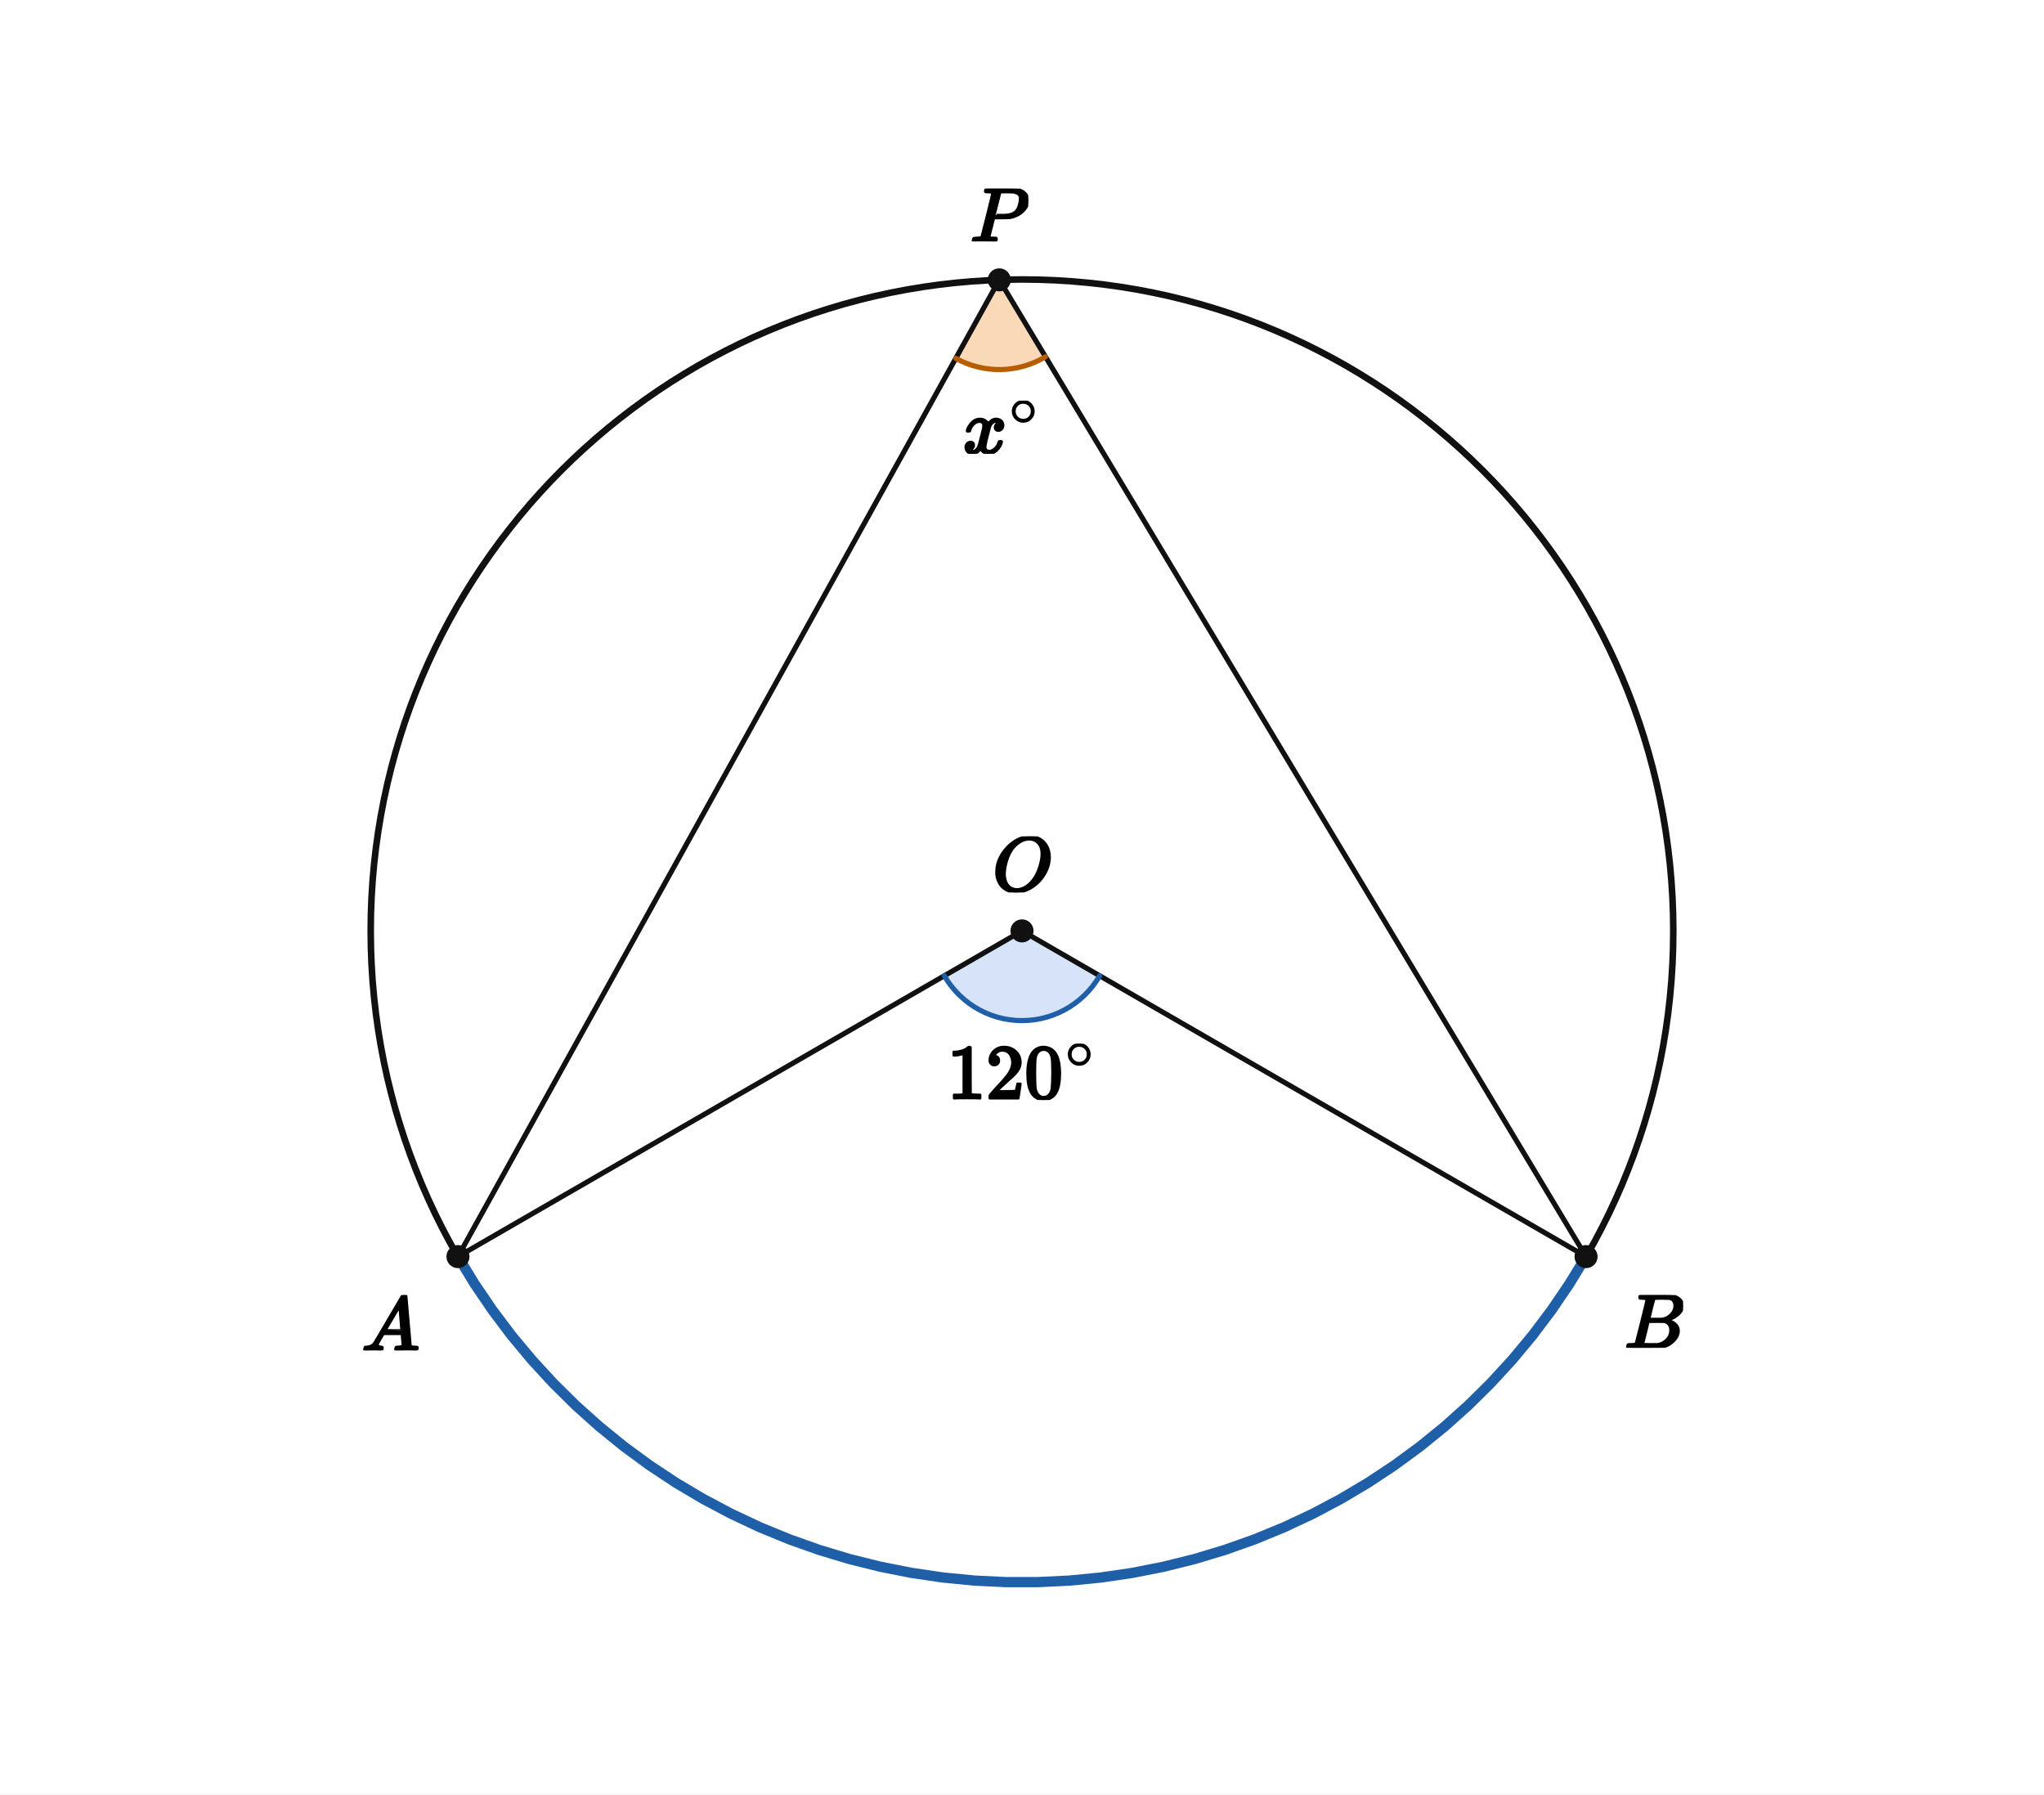
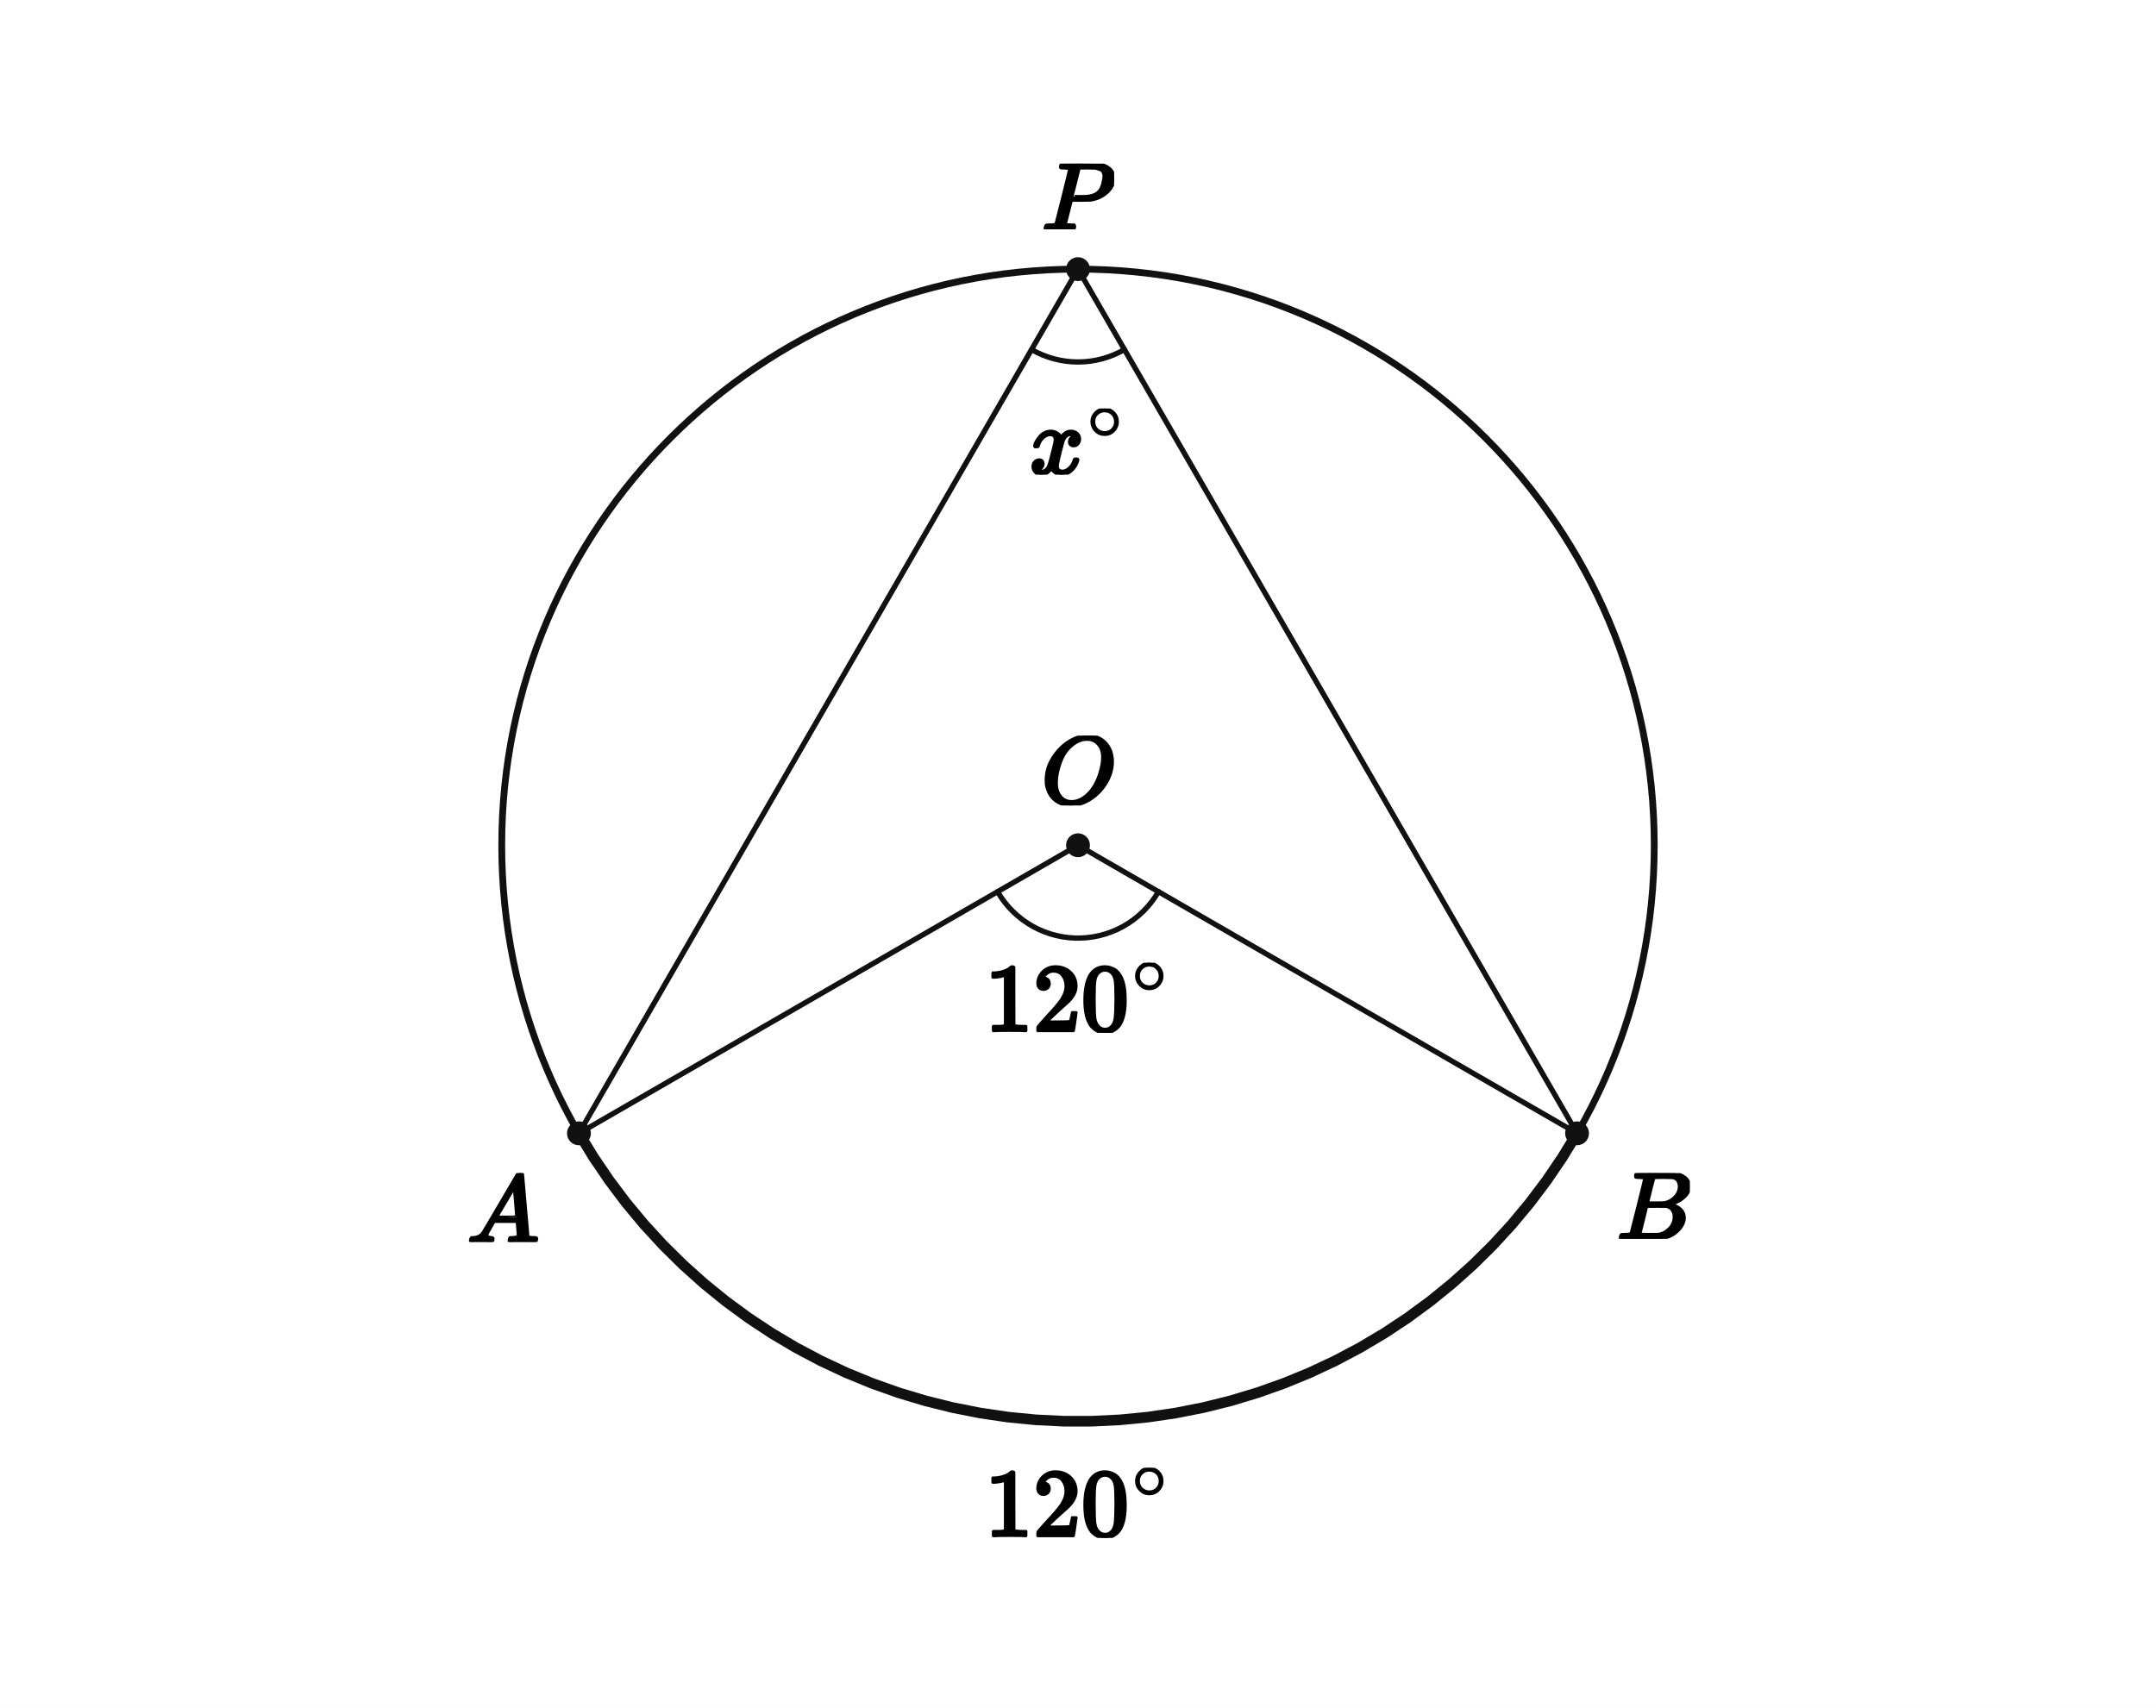
- <svg xmlns="http://www.w3.org/2000/svg" viewBox="0 0 638 560" width="638" height="560" preserveAspectRatio="xMidYMid meet" role="img" aria-labelledby="visual-title visual-desc" data-engine-version="geometry-visual-v1" data-geometry-style-version="AP_GEOMETRY_PRINT_V1_0_DRAFT" data-geometry-preset="GEOMETRY_STANDARD" data-graph-style-version="AP_GRAPH_PRINT_V1_1_DRAFT" data-geometry-mode="COORDINATE_GEOMETRY_HYBRID" data-axis-scale-mode="EQUAL_UNIT" data-geometry-fact-hash="44136fa355b3678a1146ad16f7e8649e94fb4fc21fe77e8310c060f61caaff8a" data-visual-provenance="independent-facts-python" style="max-width:100%;height:auto;stroke-linejoin:round;stroke-linecap:round" data-publication-profile="fragment-publication-spike-v1" data-safe-margin="12">
-   <rect width="638" height="560" fill="#fff" />
-   <g data-layer="12">
-     <polygon id="aO-sector" data-role="angleSector" stroke="none" stroke-width="1.6" fill="#7fa6e8" data-owner-points="A O B" data-mark="angle" data-mark-id="aO" data-mark-index="0" data-mark-count="1" data-mark-side="INNER" fill-opacity="0.32" points="319,290.501 294.751,304.501 295.787,306.159 296.936,307.74 298.192,309.237 299.55,310.643 301.002,311.951 302.542,313.154 304.162,314.247 305.855,315.224 307.611,316.081 309.423,316.813 311.282,317.417 313.178,317.89 315.103,318.229 317.047,318.433 319,318.501 320.953,318.433 322.897,318.229 324.822,317.89 326.718,317.417 328.577,316.813 330.389,316.081 332.145,315.224 333.838,314.247 335.458,313.154 336.998,311.951 338.45,310.643 339.808,309.237 341.064,307.74 342.213,306.159 343.249,304.501" />
-   </g>
-   <g data-layer="12">
-     <polygon id="aP-sector" data-role="angleSector" stroke="none" stroke-width="1.6" fill="#f2a65a" data-owner-points="A P B" data-mark="angle" data-mark-id="aP" data-mark-index="0" data-mark-count="1" data-mark-side="INNER" fill-opacity="0.42" points="311.905,87.334 298.331,111.823 299.961,112.658 301.643,113.385 303.369,114.001 305.131,114.502 306.923,114.887 308.736,115.154 310.562,115.301 312.394,115.329 314.224,115.237 316.044,115.026 317.846,114.696 319.623,114.249 321.367,113.687 323.07,113.011 324.726,112.226 326.326,111.334" />
+ <svg xmlns="http://www.w3.org/2000/svg" viewBox="0 0 650 515" width="650" height="515" preserveAspectRatio="xMidYMid meet" role="img" aria-labelledby="visual-title visual-desc" data-engine-version="geometry-visual-v1" data-geometry-style-version="AP_GEOMETRY_PRINT_V1_0_DRAFT" data-geometry-preset="GEOMETRY_STANDARD" data-graph-style-version="AP_GRAPH_PRINT_V1_1_DRAFT" data-geometry-mode="COORDINATE_GEOMETRY_HYBRID" data-axis-scale-mode="EQUAL_UNIT" data-geometry-fact-hash="44136fa355b3678a1146ad16f7e8649e94fb4fc21fe77e8310c060f61caaff8a" data-visual-provenance="independent-facts-python" style="max-width:100%;height:auto;stroke-linejoin:round;stroke-linecap:round" data-publication-profile="fragment-publication-spike-v1" data-safe-margin="12">
+   <rect width="650" height="515" fill="#fff" />
+   <g data-layer="30">
+     <line id="sOA" data-role="line" stroke="#111" stroke-width="1.6" fill="none" x1="325" y1="254.892" x2="174.542" y2="341.759" />
  </g>
  <g data-layer="30">
-     <line id="sPA" data-role="line" stroke="#111" stroke-width="1.6" fill="none" x1="311.905" y1="87.334" x2="142.944" y2="392.147" />
+     <line id="sOB" data-role="line" stroke="#111" stroke-width="1.6" fill="none" x1="325" y1="254.892" x2="475.458" y2="341.759" />
  </g>
  <g data-layer="30">
-     <line id="sPB" data-role="line" stroke="#111" stroke-width="1.6" fill="none" x1="311.905" y1="87.334" x2="495.056" y2="392.147" />
+     <line id="sPA" data-role="line" stroke="#111" stroke-width="1.6" fill="none" x1="325" y1="81.158" x2="174.542" y2="341.759" />
  </g>
  <g data-layer="30">
-     <line id="sOA" data-role="line" stroke="#111" stroke-width="1.6" fill="none" x1="319" y1="290.501" x2="142.944" y2="392.147" />
-   </g>
-   <g data-layer="30">
-     <line id="sOB" data-role="line" stroke="#111" stroke-width="1.6" fill="none" x1="319" y1="290.501" x2="495.056" y2="392.147" />
+     <line id="sPB" data-role="line" stroke="#111" stroke-width="1.6" fill="none" x1="325" y1="81.158" x2="475.458" y2="341.759" />
  </g>
  <g data-layer="40">
-     <circle id="k" data-role="circle" stroke="#111" stroke-width="2.05" fill="none" cx="319" cy="290.501" r="203.292" />
+     <circle id="k" data-role="circle" stroke="#111" stroke-width="2.05" fill="none" cx="325" cy="254.892" r="173.734" />
  </g>
  <g data-layer="46">
-     <polyline id="arcAB" data-role="circularArc" stroke="#1f5fa8" stroke-width="3.2" fill="none" data-owner-points="A B" data-center-point="O" data-owner-radius="10.0" data-sweep="CCW" data-mark="arc" data-mark-id="arcAB" points="142.944,392.147 148.102,400.598 153.665,408.789 159.62,416.698 165.953,424.308 172.65,431.601 179.693,438.559 187.067,445.166 194.753,451.406 202.735,457.265 210.992,462.727 219.505,467.782 228.255,472.416 237.219,476.618 246.378,480.379 255.709,483.69 265.19,486.542 274.798,488.93 284.512,490.846 294.307,492.288 304.161,493.251 314.05,493.733 323.95,493.733 333.839,493.251 343.693,492.288 353.488,490.846 363.202,488.93 372.81,486.542 382.291,483.69 391.622,480.379 400.781,476.618 409.745,472.416 418.495,467.782 427.008,462.727 435.265,457.265 443.247,451.406 450.933,445.166 458.307,438.559 465.35,431.601 472.047,424.308 478.38,416.698 484.335,408.789 489.898,400.598 495.056,392.147" />
+     <polyline id="arcAB" data-role="circularArc" stroke="#111" stroke-width="3.2" fill="none" data-owner-points="A B" data-center-point="O" data-owner-radius="10.0" data-sweep="CCW" data-mark="arc" data-mark-id="arcAB" points="174.542,341.759 178.95,348.981 183.704,355.98 188.794,362.74 194.206,369.243 199.929,375.476 205.948,381.422 212.25,387.069 218.819,392.401 225.64,397.408 232.696,402.077 239.972,406.396 247.449,410.356 255.11,413.948 262.937,417.162 270.911,419.991 279.014,422.429 287.225,424.469 295.526,426.107 303.897,427.339 312.318,428.162 320.769,428.574 329.231,428.574 337.682,428.162 346.103,427.339 354.474,426.107 362.775,424.469 370.986,422.429 379.089,419.991 387.063,417.162 394.89,413.948 402.551,410.356 410.028,406.396 417.304,402.077 424.36,397.408 431.181,392.401 437.75,387.069 444.052,381.422 450.071,375.476 455.794,369.243 461.206,362.74 466.296,355.98 471.05,348.981 475.458,341.759" />
  </g>
  <g data-layer="60">
-     <polyline id="aO-arc-1" data-role="indicator" stroke="#1f5fa8" stroke-width="1.6" fill="none" data-owner-points="A O B" data-mark="angle" data-mark-id="aO" data-mark-index="1" data-mark-count="1" data-mark-side="INNER" points="294.751,304.501 295.787,306.159 296.936,307.74 298.192,309.237 299.55,310.643 301.002,311.951 302.542,313.154 304.162,314.247 305.855,315.224 307.611,316.081 309.423,316.813 311.282,317.417 313.178,317.89 315.103,318.229 317.047,318.433 319,318.501 320.953,318.433 322.897,318.229 324.822,317.89 326.718,317.417 328.577,316.813 330.389,316.081 332.145,315.224 333.838,314.247 335.458,313.154 336.998,311.951 338.45,310.643 339.808,309.237 341.064,307.74 342.213,306.159 343.249,304.501" />
+     <polyline id="aO-arc-1" data-role="indicator" stroke="#111" stroke-width="1.6" fill="none" data-owner-points="A O B" data-mark="angle" data-mark-id="aO" data-mark-index="1" data-mark-count="1" data-mark-side="INNER" points="300.751,268.892 301.752,270.497 302.858,272.031 304.066,273.487 305.369,274.857 306.762,276.137 308.237,277.32 309.79,278.4 311.412,279.374 313.095,280.235 314.833,280.981 316.618,281.608 318.441,282.113 320.293,282.493 322.167,282.748 324.054,282.876 325.946,282.876 327.833,282.748 329.707,282.493 331.559,282.113 333.382,281.608 335.167,280.981 336.905,280.235 338.588,279.374 340.21,278.4 341.763,277.32 343.238,276.137 344.631,274.857 345.934,273.487 347.142,272.031 348.248,270.497 349.249,268.892" />
  </g>
  <g data-layer="60">
-     <polyline id="aP-arc-1" data-role="indicator" stroke="#b85c00" stroke-width="1.6" fill="none" data-owner-points="A P B" data-mark="angle" data-mark-id="aP" data-mark-index="1" data-mark-count="1" data-mark-side="INNER" points="298.331,111.823 299.961,112.658 301.643,113.385 303.369,114.001 305.131,114.502 306.923,114.887 308.736,115.154 310.562,115.301 312.394,115.329 314.224,115.237 316.044,115.026 317.846,114.696 319.623,114.249 321.367,113.687 323.07,113.011 324.726,112.226 326.326,111.334" />
+     <polyline id="aP-arc-1" data-role="indicator" stroke="#111" stroke-width="1.6" fill="none" data-owner-points="A P B" data-mark="angle" data-mark-id="aP" data-mark-index="1" data-mark-count="1" data-mark-side="INNER" points="311,105.407 312.616,106.271 314.285,107.027 316,107.672 317.753,108.204 319.537,108.62 321.345,108.919 323.169,109.098 325,109.158 326.831,109.098 328.655,108.919 330.463,108.62 332.247,108.204 334,107.672 335.715,107.027 337.384,106.271 339,105.407" />
  </g>
  <g data-layer="70">
-     <circle id="O" data-role="point" stroke="#111" stroke-width="0.8" fill="#111" cx="319" cy="290.501" r="3.2" />
+     <circle id="O" data-role="point" stroke="#111" stroke-width="0.8" fill="#111" cx="325" cy="254.892" r="3.2" />
  </g>
  <g data-layer="70">
-     <circle id="A" data-role="point" stroke="#111" stroke-width="0.8" fill="#111" cx="142.944" cy="392.147" r="3.2" />
+     <circle id="A" data-role="point" stroke="#111" stroke-width="0.8" fill="#111" cx="174.542" cy="341.759" r="3.2" />
  </g>
  <g data-layer="70">
-     <circle id="B" data-role="point" stroke="#111" stroke-width="0.8" fill="#111" cx="495.056" cy="392.147" r="3.2" />
+     <circle id="B" data-role="point" stroke="#111" stroke-width="0.8" fill="#111" cx="475.458" cy="341.759" r="3.2" />
  </g>
  <g data-layer="70">
-     <circle id="P" data-role="point" stroke="#111" stroke-width="0.8" fill="#111" cx="311.905" cy="87.334" r="3.2" />
+     <circle id="P" data-role="point" stroke="#111" stroke-width="0.8" fill="#111" cx="325" cy="81.158" r="3.2" />
  </g>
  <g data-layer="90">
-     <g id="aO-label" data-label-kind="EQUATION_LABEL" data-priority="0" data-font-px="24.1" data-owner="aO" data-fragment-sha="sha256:fed3d7d3b7445243d7c756961aa850cb54f44c8a3b00bcdf964f2e882102b3ac" transform="translate(295.664 325.717)">
-       <svg width="46.672" height="17.569" viewBox="0 0 46.672 17.569" data-outline-width="46.672059999999995" data-outline-height="17.568900000000003" id="lb-1173b2f2f270e85314c3ef7023f000229ce8b73a8ca9013381acf1e5d5ce3f0e" data-owner="aO" data-fact-role="GIVEN">
-         <g data-outline-units-per-em="1000" transform="translate(0 17.0387) scale(0.0241)">
+     <g id="aO-label" data-label-kind="EQUATION_LABEL" data-priority="0" data-font-px="29" data-owner="aO" data-fragment-sha="sha256:a4591ffd29e66abe234c1cca618409fe6ed4cd1ff71a03fe07dd505c1c926204" transform="translate(296.9193 290.3214)">
+       <svg width="56.161" height="21.141" viewBox="0 0 56.161 21.141" data-outline-width="56.16139999999999" data-outline-height="21.141" id="lb-1173b2f2f270e85314c3ef7023f000229ce8b73a8ca9013381acf1e5d5ce3f0e" data-owner="aO" data-fact-role="GIVEN">
+         <g data-outline-units-per-em="1000" transform="translate(0 20.503) scale(0.029)">
          <g stroke="currentColor" fill="currentColor" stroke-width="30" transform="scale(1,-1)">
            <g data-mml-node="math">
              <g data-mml-node="msup">
                <g data-mml-node="mn">
                  <path data-c="31" d="M213 578L200 573Q186 568 160 563T102 556H83V602H102Q149 604 189 617T245 641T273 663Q275 666 285 666Q294 666 302 660V361L303 61Q310 54 315 52T339 48T401 46H427V0H416Q395 3 257 3Q121 3 100 0H88V46H114Q136 46 152 46T177 47T193 50T201 52T207 57T213 61V578Z" />
                  <path data-c="32" d="M109 429Q82 429 66 447T50 491Q50 562 103 614T235 666Q326 666 387 610T449 465Q449 422 429 383T381 315T301 241Q265 210 201 149L142 93L218 92Q375 92 385 97Q392 99 409 186V189H449V186Q448 183 436 95T421 3V0H50V19V31Q50 38 56 46T86 81Q115 113 136 137Q145 147 170 174T204 211T233 244T261 278T284 308T305 340T320 369T333 401T340 431T343 464Q343 527 309 573T212 619Q179 619 154 602T119 569T109 550Q109 549 114 549Q132 549 151 535T170 489Q170 464 154 447T109 429Z" transform="translate(500,0)" />
                  <path data-c="30" d="M96 585Q152 666 249 666Q297 666 345 640T423 548Q460 465 460 320Q460 165 417 83Q397 41 362 16T301 -15T250 -22Q224 -22 198 -16T137 16T82 83Q39 165 39 320Q39 494 96 585ZM321 597Q291 629 250 629Q208 629 178 597Q153 571 145 525T137 333Q137 175 145 125T181 46Q209 16 250 16Q290 16 318 46Q347 76 354 130T362 333Q362 478 354 524T321 597Z" transform="translate(1000,0)" />
                </g>
                <g data-mml-node="TeXAtom" transform="translate(1533,393.1) scale(0.707)" data-mjx-texclass="ORD">
                  <g data-mml-node="mo">
                    <path data-c="2218" d="M55 251Q55 328 112 386T249 444T386 388T444 249Q444 171 388 113T250 55Q170 55 113 112T55 251ZM245 403Q188 403 142 361T96 250Q96 183 141 140T250 96Q284 96 313 109T354 135T375 160Q403 197 403 250Q403 313 360 358T245 403Z" />
                  </g>
                </g>
              </g>
            </g>
          </g>
        </g>
      </svg>
    </g>
  </g>
  <g data-layer="90">
-     <g id="aP-label" data-label-kind="EQUATION_LABEL" data-priority="0" data-font-px="24.1" data-owner="aP" data-fragment-sha="sha256:f6b1ed8bc3937ab7aa48dac1b34f08ec490bc267a98d070c8a9721d91ea5d37b" transform="translate(300.5544 125.0362)">
-       <svg width="24.307" height="16.581" viewBox="0 0 24.307 16.581" data-outline-width="24.307260000000003" data-outline-height="16.5808" id="lb-597bcc1263873db665b691b19b23f1f390156ff82f7edde9d11644532796ffde" data-owner="aP" data-fact-role="GIVEN">
-         <g data-outline-units-per-em="1000" transform="translate(0 16.3157) scale(0.0241)">
+     <g id="aP-label" data-label-kind="EQUATION_LABEL" data-priority="0" data-font-px="29" data-owner="aP" data-fragment-sha="sha256:492e4f3ca69c7f391b8bbe1ae1e89753c5d2f2158227e346b13128c150316b0c" transform="translate(310.3753 123.1824)">
+       <svg width="29.249" height="19.952" viewBox="0 0 29.249 19.952" data-outline-width="29.2494" data-outline-height="19.952" id="lb-681371bc7f615339ba4442fbd70fede4d708c74b99dff55d4a8f3d561d3d15ee" data-owner="aP" data-fact-role="CONCLUSION">
+         <g data-outline-units-per-em="1000" transform="translate(0 19.633) scale(0.029)">
          <g stroke="currentColor" fill="currentColor" stroke-width="30" transform="scale(1,-1)">
            <g data-mml-node="math">
              <g data-mml-node="msup">
                <g data-mml-node="mi">
                  <path data-c="1D465" d="M52 289Q59 331 106 386T222 442Q257 442 286 424T329 379Q371 442 430 442Q467 442 494 420T522 361Q522 332 508 314T481 292T458 288Q439 288 427 299T415 328Q415 374 465 391Q454 404 425 404Q412 404 406 402Q368 386 350 336Q290 115 290 78Q290 50 306 38T341 26Q378 26 414 59T463 140Q466 150 469 151T485 153H489Q504 153 504 145Q504 144 502 134Q486 77 440 33T333 -11Q263 -11 227 52Q186 -10 133 -10H127Q78 -10 57 16T35 71Q35 103 54 123T99 143Q142 143 142 101Q142 81 130 66T107 46T94 41L91 40Q91 39 97 36T113 29T132 26Q168 26 194 71Q203 87 217 139T245 247T261 313Q266 340 266 352Q266 380 251 392T217 404Q177 404 142 372T93 290Q91 281 88 280T72 278H58Q52 284 52 289Z" />
                </g>
                <g data-mml-node="TeXAtom" transform="translate(605,363) scale(0.707)" data-mjx-texclass="ORD">
                  <g data-mml-node="mo">
                    <path data-c="2218" d="M55 251Q55 328 112 386T249 444T386 388T444 249Q444 171 388 113T250 55Q170 55 113 112T55 251ZM245 403Q188 403 142 361T96 250Q96 183 141 140T250 96Q284 96 313 109T354 135T375 160Q403 197 403 250Q403 313 360 358T245 403Z" />
                  </g>
                </g>
              </g>
            </g>
          </g>
        </g>
      </svg>
    </g>
  </g>
  <g data-layer="90">
-     <g id="A-name" data-label-kind="POINT_NAME" data-priority="1" data-font-px="24.1" data-owner="A" data-fragment-sha="sha256:b8505ac5a06f8c3f78b35868c9ed821917cdfaadd5b2b9e50a530463c56de2ab" transform="translate(112.8692 404.1473)">
-       <svg width="18.075" height="17.256" viewBox="0 0 18.075 17.256" data-outline-width="18.075" data-outline-height="17.2556" id="lb-d7f8eddc97d940a501d8e277482f53e2cfdb9a168dfa9cadc6cc3f4203f92dbd" data-owner="A" data-fact-role="GIVEN">
-         <g data-outline-units-per-em="1000" transform="translate(0 17.2556) scale(0.0241)">
+     <g id="arcAB-label" data-label-kind="EQUATION_LABEL" data-priority="0" data-font-px="29" data-owner="arcAB" data-fragment-sha="sha256:c5516b02866d95c94ff7e061c4568c23fde42b6b5cc4353521c5e71ca6e273d3" transform="translate(296.9193 442.6254)">
+       <svg width="56.161" height="21.141" viewBox="0 0 56.161 21.141" data-outline-width="56.16139999999999" data-outline-height="21.141" id="lb-cf994492f2f7f98a406c242fa6d87ce38852315d719f1a7d37e74d497343413c" data-owner="arcAB" data-fact-role="DERIVED_INTERMEDIATE">
+         <g data-outline-units-per-em="1000" transform="translate(0 20.503) scale(0.029)">
+           <g stroke="currentColor" fill="currentColor" stroke-width="30" transform="scale(1,-1)">
+             <g data-mml-node="math">
+               <g data-mml-node="msup">
+                 <g data-mml-node="mn">
+                   <path data-c="31" d="M213 578L200 573Q186 568 160 563T102 556H83V602H102Q149 604 189 617T245 641T273 663Q275 666 285 666Q294 666 302 660V361L303 61Q310 54 315 52T339 48T401 46H427V0H416Q395 3 257 3Q121 3 100 0H88V46H114Q136 46 152 46T177 47T193 50T201 52T207 57T213 61V578Z" />
+                   <path data-c="32" d="M109 429Q82 429 66 447T50 491Q50 562 103 614T235 666Q326 666 387 610T449 465Q449 422 429 383T381 315T301 241Q265 210 201 149L142 93L218 92Q375 92 385 97Q392 99 409 186V189H449V186Q448 183 436 95T421 3V0H50V19V31Q50 38 56 46T86 81Q115 113 136 137Q145 147 170 174T204 211T233 244T261 278T284 308T305 340T320 369T333 401T340 431T343 464Q343 527 309 573T212 619Q179 619 154 602T119 569T109 550Q109 549 114 549Q132 549 151 535T170 489Q170 464 154 447T109 429Z" transform="translate(500,0)" />
+                   <path data-c="30" d="M96 585Q152 666 249 666Q297 666 345 640T423 548Q460 465 460 320Q460 165 417 83Q397 41 362 16T301 -15T250 -22Q224 -22 198 -16T137 16T82 83Q39 165 39 320Q39 494 96 585ZM321 597Q291 629 250 629Q208 629 178 597Q153 571 145 525T137 333Q137 175 145 125T181 46Q209 16 250 16Q290 16 318 46Q347 76 354 130T362 333Q362 478 354 524T321 597Z" transform="translate(1000,0)" />
+                 </g>
+                 <g data-mml-node="TeXAtom" transform="translate(1533,393.1) scale(0.707)" data-mjx-texclass="ORD">
+                   <g data-mml-node="mo">
+                     <path data-c="2218" d="M55 251Q55 328 112 386T249 444T386 388T444 249Q444 171 388 113T250 55Q170 55 113 112T55 251ZM245 403Q188 403 142 361T96 250Q96 183 141 140T250 96Q284 96 313 109T354 135T375 160Q403 197 403 250Q403 313 360 358T245 403Z" />
+                   </g>
+                 </g>
+               </g>
+             </g>
+           </g>
+         </g>
+       </svg>
+     </g>
+   </g>
+   <g data-layer="90">
+     <g id="A-name" data-label-kind="POINT_NAME" data-priority="1" data-font-px="29" data-owner="A" data-fragment-sha="sha256:de596466583172114b1ee4ba5e71571bafcdebe0c8680f947cff212c88b31a4f" transform="translate(140.7924 353.7586)">
+       <svg width="21.75" height="20.764" viewBox="0 0 21.75 20.764" data-outline-width="21.75" data-outline-height="20.764" id="lb-6b1e0d12c9c0d405a9a5f44a3db4cdd6613e6c481b3a3cd81b40bfb86ad60e64" data-owner="A" data-fact-role="DERIVED_INTERMEDIATE">
+         <g data-outline-units-per-em="1000" transform="translate(0 20.764) scale(0.029)">
          <g stroke="currentColor" fill="currentColor" stroke-width="30" transform="scale(1,-1)">
            <g data-mml-node="math">
              <g data-mml-node="mi">
                <path data-c="1D434" d="M208 74Q208 50 254 46Q272 46 272 35Q272 34 270 22Q267 8 264 4T251 0Q249 0 239 0T205 1T141 2Q70 2 50 0H42Q35 7 35 11Q37 38 48 46H62Q132 49 164 96Q170 102 345 401T523 704Q530 716 547 716H555H572Q578 707 578 706L606 383Q634 60 636 57Q641 46 701 46Q726 46 726 36Q726 34 723 22Q720 7 718 4T704 0Q701 0 690 0T651 1T578 2Q484 2 455 0H443Q437 6 437 9T439 27Q443 40 445 43L449 46H469Q523 49 533 63L521 213H283L249 155Q208 86 208 74ZM516 260Q516 271 504 416T490 562L463 519Q447 492 400 412L310 260L413 259Q516 259 516 260Z" />
              </g>
            </g>
          </g>
        </g>
      </svg>
    </g>
  </g>
  <g data-layer="90">
-     <g id="B-name" data-label-kind="POINT_NAME" data-priority="1" data-font-px="24.1" data-owner="B" data-fragment-sha="sha256:fb963b64e4fcebda7b3c2aab0194df7afb22077f67463225a1272d23fe4df3e2" transform="translate(507.0558 404.1473)">
-       <svg width="18.292" height="16.46" viewBox="0 0 18.292 16.46" data-outline-width="18.291900000000002" data-outline-height="16.4603" id="lb-4cfc68fdd2664ad67442fcfc2ef6c5b1f8ffdf554b263ccf328e9c3317cb4a51" data-owner="B" data-fact-role="GIVEN">
-         <g data-outline-units-per-em="1000" transform="translate(0 16.4603) scale(0.0241)">
+     <g id="B-name" data-label-kind="POINT_NAME" data-priority="1" data-font-px="29" data-owner="B" data-fragment-sha="sha256:d967450b01ca496640e3184715a06e9273d58ba5babb9f48a7a0a7d90055fe03" transform="translate(487.4576 353.7586)">
+       <svg width="22.011" height="19.807" viewBox="0 0 22.011 19.807" data-outline-width="22.011" data-outline-height="19.807" id="lb-c6cdf5434a5a06eebfeec4a91633ce250f424302a7808a8186cacb9b85aa9487" data-owner="B" data-fact-role="DERIVED_INTERMEDIATE">
+         <g data-outline-units-per-em="1000" transform="translate(0 19.807) scale(0.029)">
          <g stroke="currentColor" fill="currentColor" stroke-width="30" transform="scale(1,-1)">
            <g data-mml-node="math">
              <g data-mml-node="mi">
                <path data-c="1D435" d="M231 637Q204 637 199 638T194 649Q194 676 205 682Q206 683 335 683Q594 683 608 681Q671 671 713 636T756 544Q756 480 698 429T565 360L555 357Q619 348 660 311T702 219Q702 146 630 78T453 1Q446 0 242 0Q42 0 39 2Q35 5 35 10Q35 17 37 24Q42 43 47 45Q51 46 62 46H68Q95 46 128 49Q142 52 147 61Q150 65 219 339T288 628Q288 635 231 637ZM649 544Q649 574 634 600T585 634Q578 636 493 637Q473 637 451 637T416 636H403Q388 635 384 626Q382 622 352 506Q352 503 351 500L320 374H401Q482 374 494 376Q554 386 601 434T649 544ZM595 229Q595 273 572 302T512 336Q506 337 429 337Q311 337 310 336Q310 334 293 263T258 122L240 52Q240 48 252 48T333 46Q422 46 429 47Q491 54 543 105T595 229Z" />
              </g>
            </g>
          </g>
        </g>
      </svg>
    </g>
  </g>
  <g data-layer="90">
-     <g id="O-name" data-label-kind="POINT_NAME" data-priority="1" data-font-px="24.1" data-owner="O" data-fragment-sha="sha256:5a790febd614823d51b85dd67428b30aaccb011defd69ed1b4f904a391578ef2" transform="translate(309.8059 261.0048)">
-       <svg width="18.388" height="17.497" viewBox="0 0 18.388 17.497" data-outline-width="18.3883" data-outline-height="17.4966" id="lb-9ed93a0bee08d1559272db8bba6c6b9302279e2fc996fba0c193c45372aefc30" data-owner="O" data-fact-role="GIVEN">
-         <g data-outline-units-per-em="1000" transform="translate(0 16.9664) scale(0.0241)">
+     <g id="O-name" data-label-kind="POINT_NAME" data-priority="1" data-font-px="29" data-owner="O" data-fragment-sha="sha256:9c8288527d50eb924fde070778cae16e587ecfb57396193985792f8f2b9daa6d" transform="translate(313.9365 221.8379)">
+       <svg width="22.127" height="21.054" viewBox="0 0 22.127 21.054" data-outline-width="22.127" data-outline-height="21.054" id="lb-5d9588f082f28a8200e6e4695f2a62625a2007bc10ad4cb5e32111572215cccc" data-owner="O" data-fact-role="DERIVED_INTERMEDIATE">
+         <g data-outline-units-per-em="1000" transform="translate(0 20.416) scale(0.029)">
          <g stroke="currentColor" fill="currentColor" stroke-width="30" transform="scale(1,-1)">
            <g data-mml-node="math">
              <g data-mml-node="mi">
                <path data-c="1D442" d="M740 435Q740 320 676 213T511 42T304 -22Q207 -22 138 35T51 201Q50 209 50 244Q50 346 98 438T227 601Q351 704 476 704Q514 704 524 703Q621 689 680 617T740 435ZM637 476Q637 565 591 615T476 665Q396 665 322 605Q242 542 200 428T157 216Q157 126 200 73T314 19Q404 19 485 98T608 313Q637 408 637 476Z" />
              </g>
            </g>
          </g>
        </g>
      </svg>
    </g>
  </g>
  <g data-layer="90">
-     <g id="P-name" data-label-kind="POINT_NAME" data-priority="1" data-font-px="24.1" data-owner="P" data-fragment-sha="sha256:7705ab0a5008646cd4c8b4e7beb7fbcfac0e749caf59fc2f57e0afad2aa86513" transform="translate(302.8557 58.87329)">
-       <svg width="18.099" height="16.46" viewBox="0 0 18.099 16.46" data-outline-width="18.099100000000004" data-outline-height="16.4603" id="lb-cf80d1c33889876e76cb60ffcba294c19d5740947c87f85cf81f92a77eb5583c" data-owner="P" data-fact-role="GIVEN">
-         <g data-outline-units-per-em="1000" transform="translate(0 16.4603) scale(0.0241)">
+     <g id="P-name" data-label-kind="POINT_NAME" data-priority="1" data-font-px="29" data-owner="P" data-fragment-sha="sha256:c2ef57b51b2dcc71539f232027f7e8e460f5cb264fb7d6c90b4c84a3ddf990e4" transform="translate(314.1105 49.35136)">
+       <svg width="21.779" height="19.807" viewBox="0 0 21.779 19.807" data-outline-width="21.779" data-outline-height="19.807" id="lb-207b0ea8cdf96e9f82e70f44c195d110b1063d05e21a2123d2324066cf480e5d" data-owner="P" data-fact-role="DERIVED_INTERMEDIATE">
+         <g data-outline-units-per-em="1000" transform="translate(0 19.807) scale(0.029)">
          <g stroke="currentColor" fill="currentColor" stroke-width="30" transform="scale(1,-1)">
            <g data-mml-node="math">
              <g data-mml-node="mi">
                <path data-c="1D443" d="M287 628Q287 635 230 637Q206 637 199 638T192 648Q192 649 194 659Q200 679 203 681T397 683Q587 682 600 680Q664 669 707 631T751 530Q751 453 685 389Q616 321 507 303Q500 302 402 301H307L277 182Q247 66 247 59Q247 55 248 54T255 50T272 48T305 46H336Q342 37 342 35Q342 19 335 5Q330 0 319 0Q316 0 282 1T182 2Q120 2 87 2T51 1Q33 1 33 11Q33 13 36 25Q40 41 44 43T67 46Q94 46 127 49Q141 52 146 61Q149 65 218 339T287 628ZM645 554Q645 567 643 575T634 597T609 619T560 635Q553 636 480 637Q463 637 445 637T416 636T404 636Q391 635 386 627Q384 621 367 550T332 412T314 344Q314 342 395 342H407H430Q542 342 590 392Q617 419 631 471T645 554Z" />
              </g>
            </g>
          </g>
        </g>
      </svg>
    </g>
  </g>
</svg>
